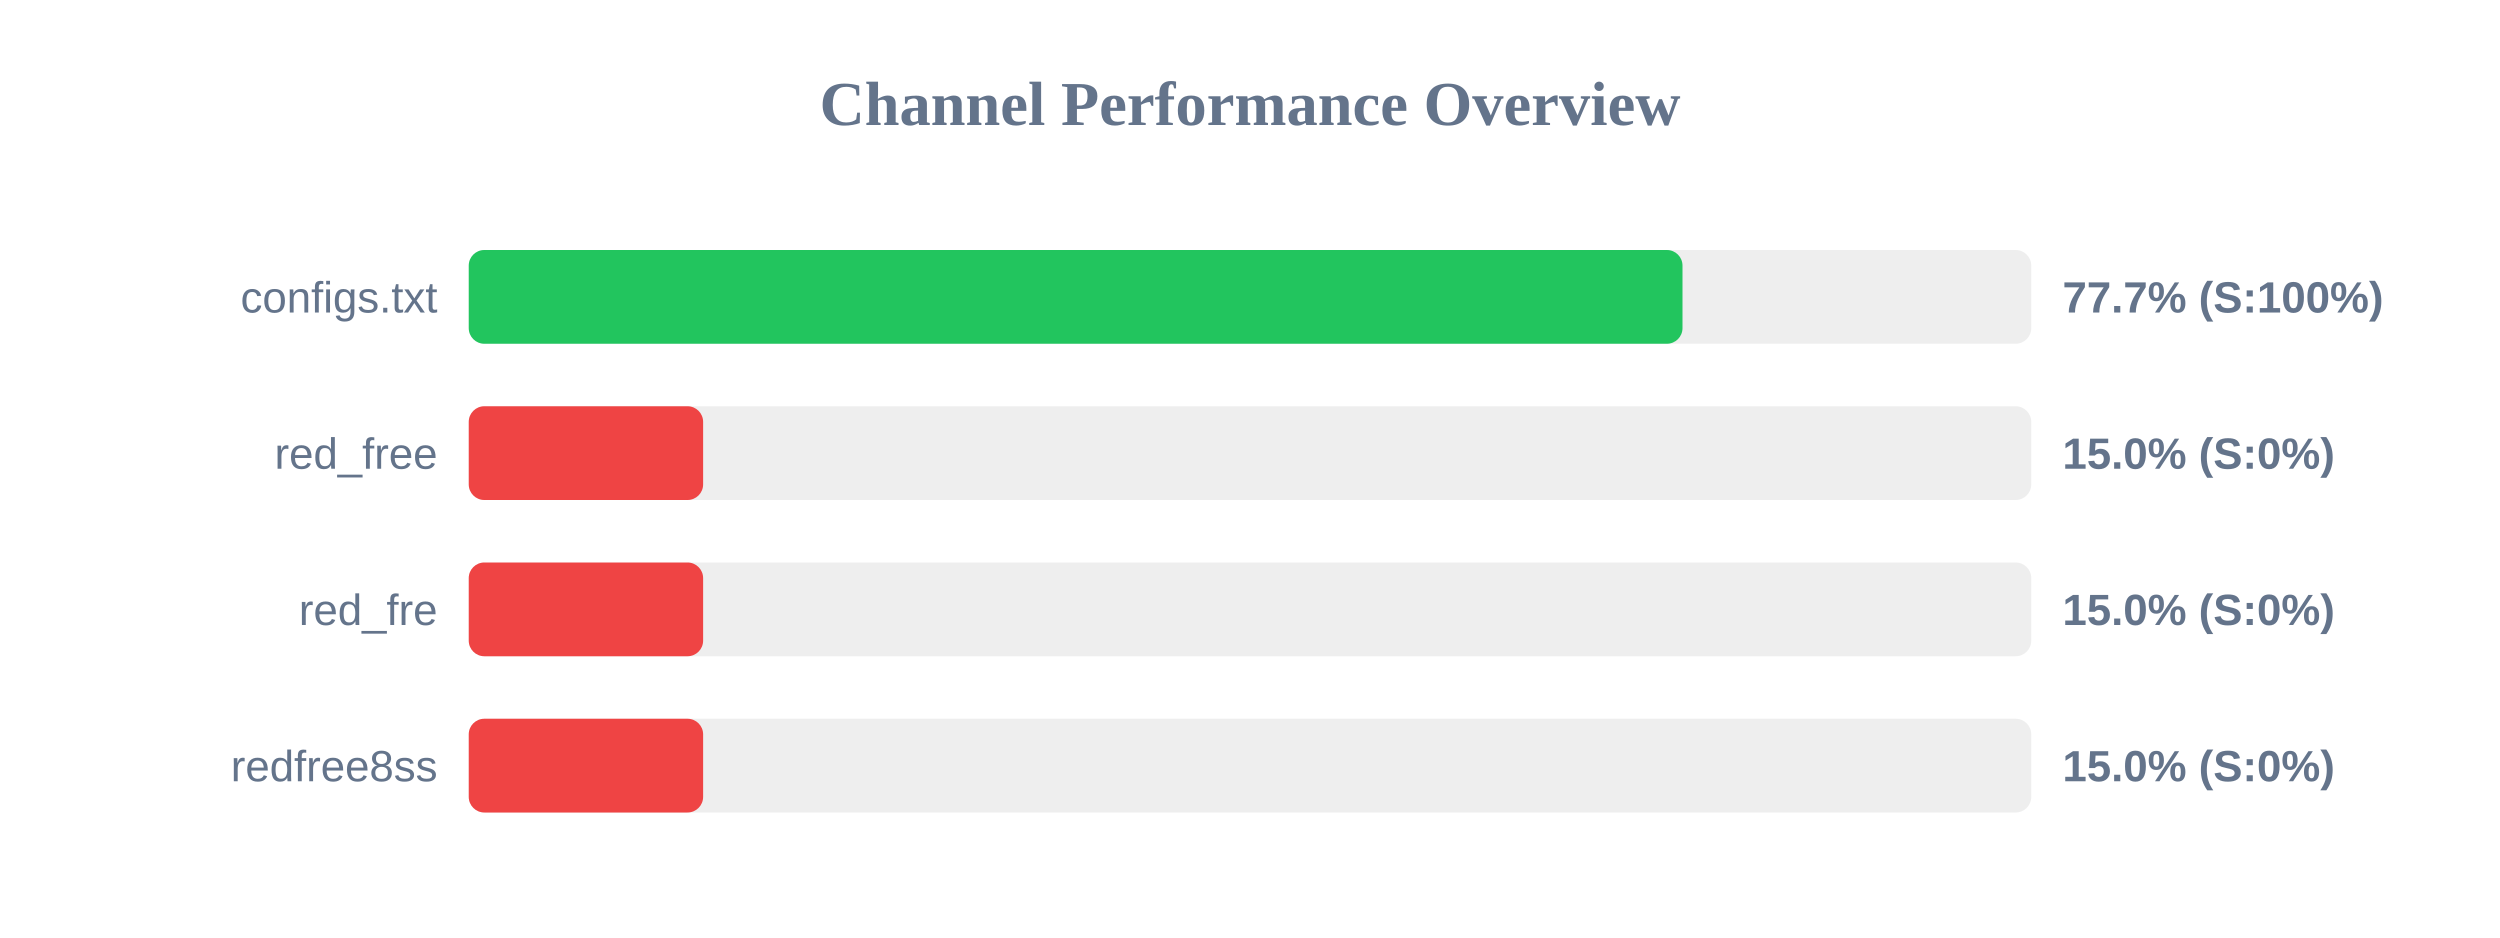
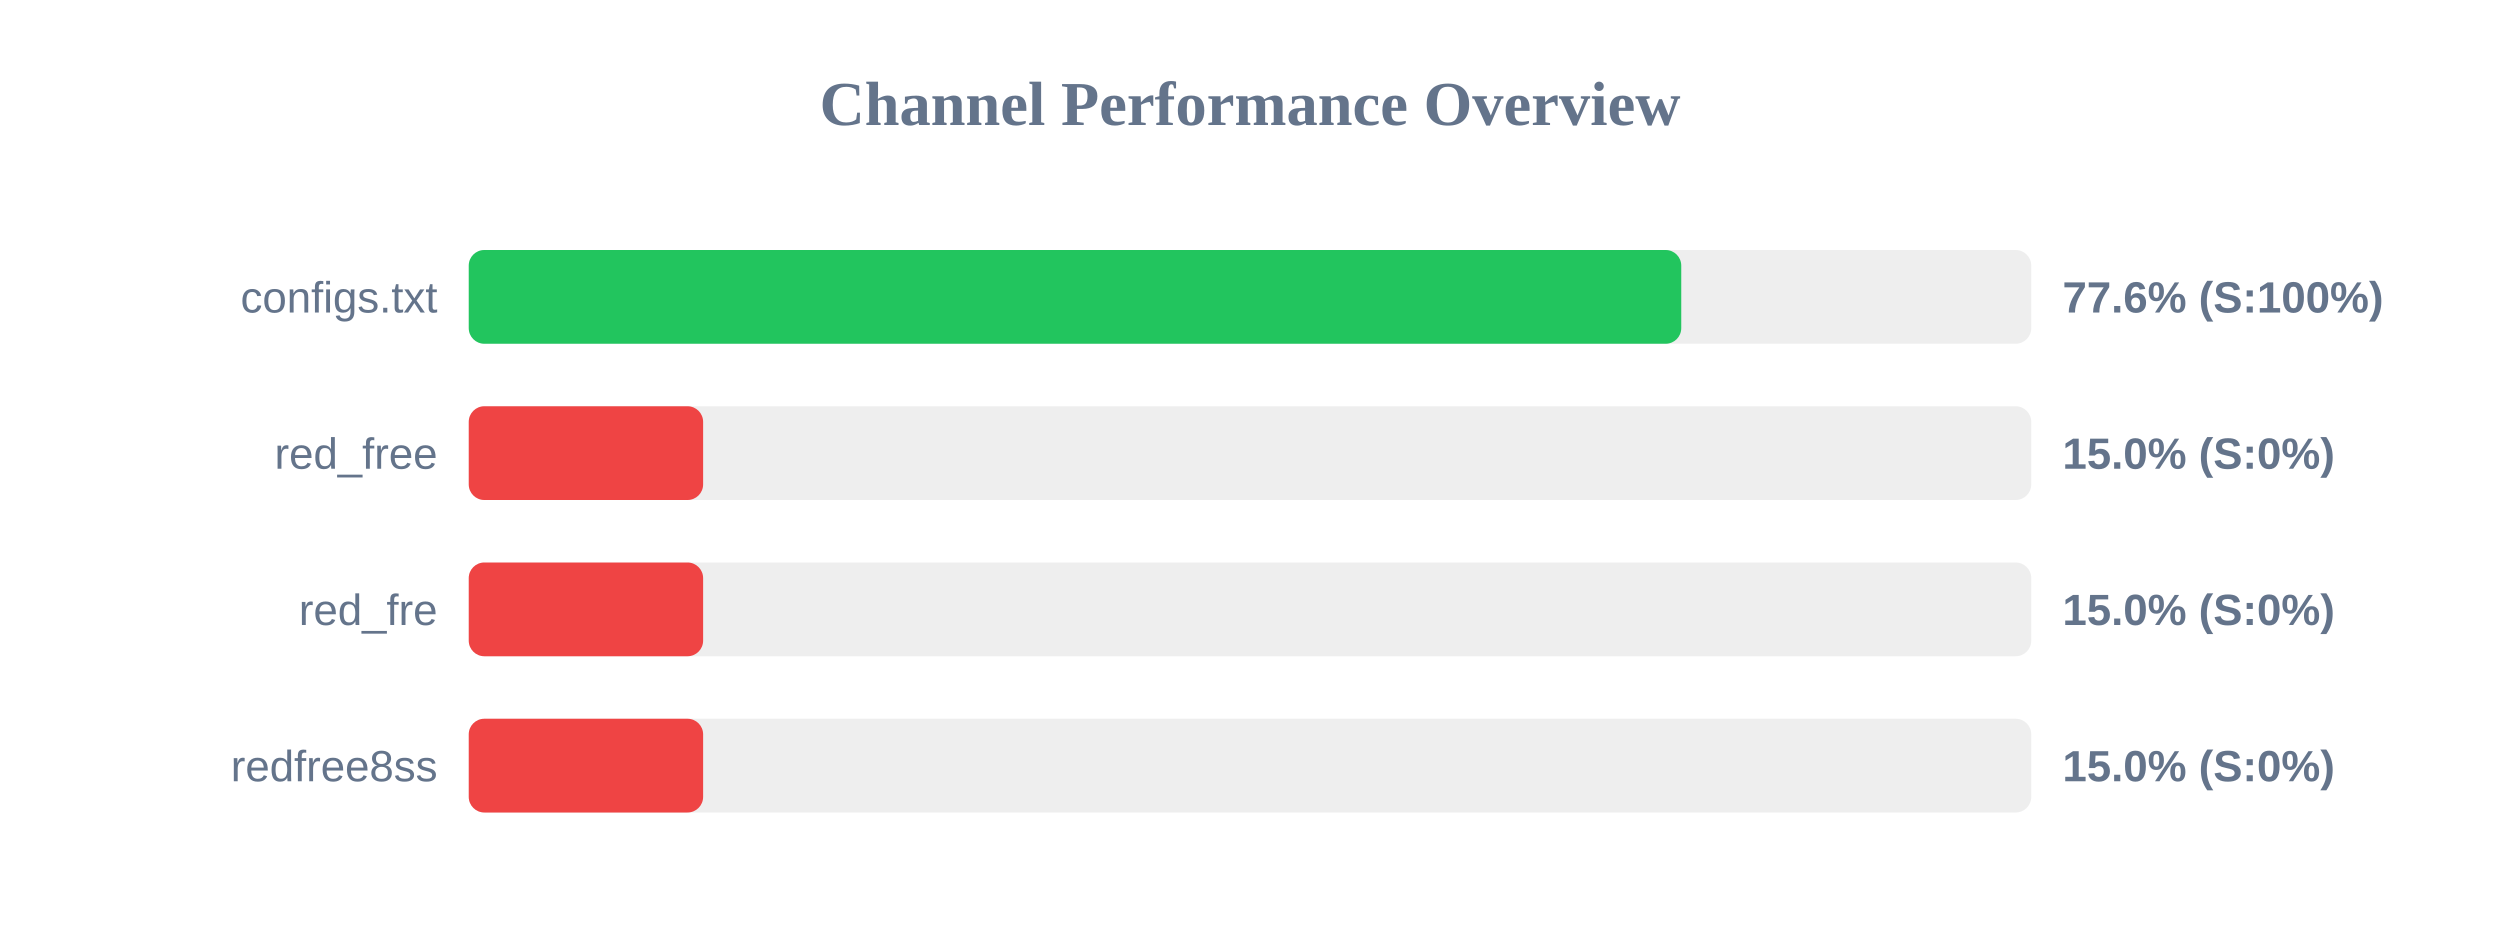
<svg xmlns="http://www.w3.org/2000/svg" width="800" height="300" version="1.1">
  <style>
        .row { font: 14px Arial; fill: #64748b; }
        .score { font: bold 14px Arial; fill: #64748b; }
    </style>
  <text x="400" y="40" text-anchor="middle" font-size="20px" font-weight="bold" fill="#64748b">Channel Performance Overview</text>
  <rect x="150" y="80" width="500" height="30" fill="#eee" rx="5" />
-   <rect x="150" y="80" width="388.4" height="30" fill="#22c55e" rx="5" />
+   <rect x="150" y="80" width="388.0" height="30" fill="#22c55e" rx="5" />
  <text x="140" y="100" text-anchor="end" class="row">configs.txt</text>
-   <text x="660" y="100" text-anchor="start" class="score">77.7% (S:100%)</text>
+   <text x="660" y="100" text-anchor="start" class="score">77.6% (S:100%)</text>
  <rect x="150" y="130" width="500" height="30" fill="#eee" rx="5" />
  <rect x="150" y="130" width="75.0" height="30" fill="#ef4444" rx="5" />
  <text x="140" y="150" text-anchor="end" class="row">red_free</text>
  <text x="660" y="150" text-anchor="start" class="score">15.0% (S:0%)</text>
  <rect x="150" y="180" width="500" height="30" fill="#eee" rx="5" />
  <rect x="150" y="180" width="75.0" height="30" fill="#ef4444" rx="5" />
  <text x="140" y="200" text-anchor="end" class="row">red_fre</text>
  <text x="660" y="200" text-anchor="start" class="score">15.0% (S:0%)</text>
  <rect x="150" y="230" width="500" height="30" fill="#eee" rx="5" />
  <rect x="150" y="230" width="75.0" height="30" fill="#ef4444" rx="5" />
  <text x="140" y="250" text-anchor="end" class="row">redfree8ss</text>
  <text x="660" y="250" text-anchor="start" class="score">15.0% (S:0%)</text>
</svg>
